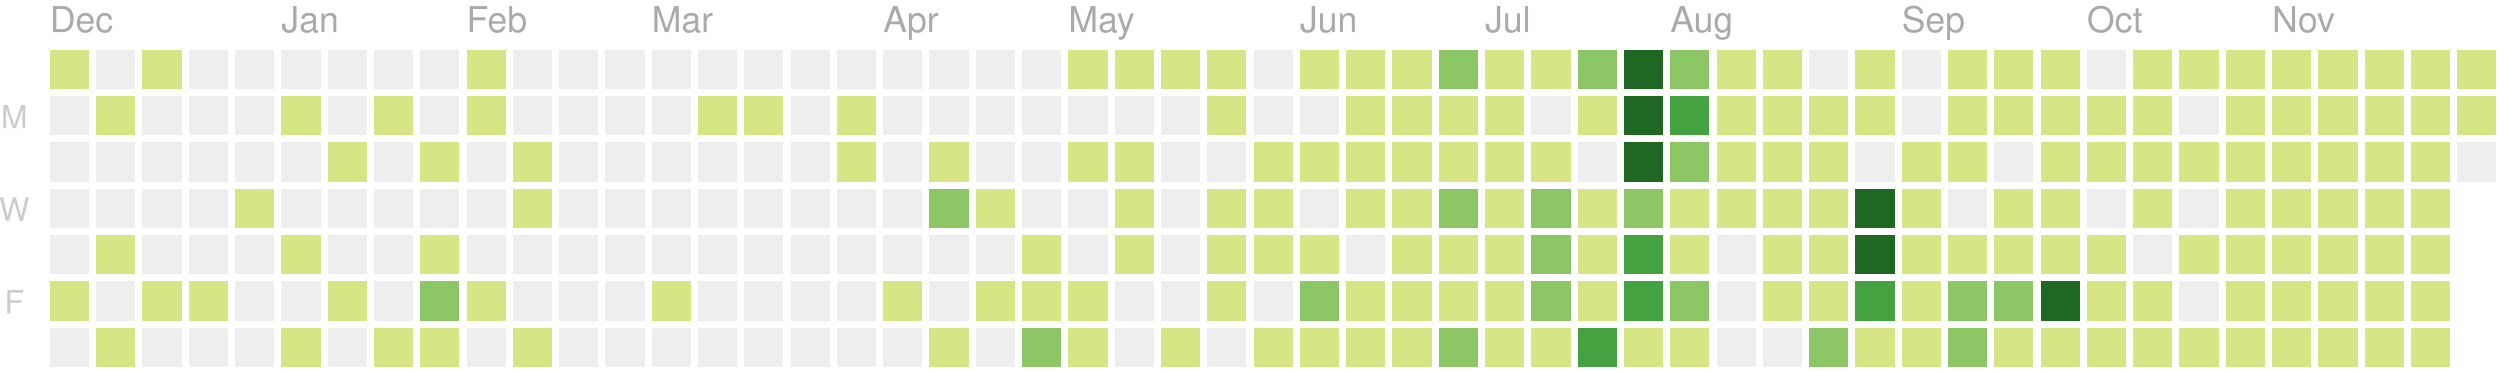
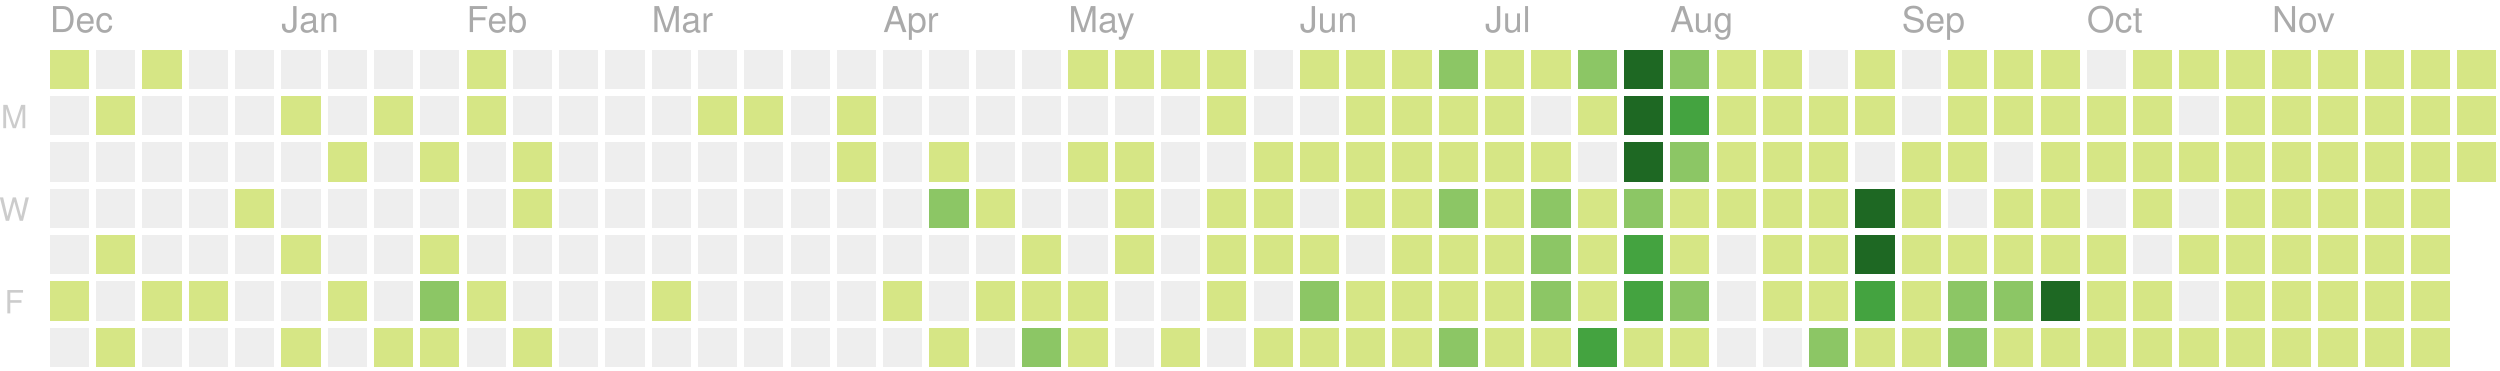
<svg xmlns="http://www.w3.org/2000/svg" version="1.1" width="702" height="104">
  <rect style="fill:#d6e685;shape-rendering:crispedges;" data-score="4" data-date="2019-12-01" x="14" y="14" width="11" height="11" />
  <rect style="fill:#eeeeee;shape-rendering:crispedges;" data-score="0" data-date="2019-12-08" x="27" y="14" width="11" height="11" />
  <rect style="fill:#d6e685;shape-rendering:crispedges;" data-score="1" data-date="2019-12-15" x="40" y="14" width="11" height="11" />
  <rect style="fill:#eeeeee;shape-rendering:crispedges;" data-score="0" data-date="2019-12-22" x="53" y="14" width="11" height="11" />
  <rect style="fill:#eeeeee;shape-rendering:crispedges;" data-score="0" data-date="2019-12-29" x="66" y="14" width="11" height="11" />
  <rect style="fill:#eeeeee;shape-rendering:crispedges;" data-score="0" data-date="2020-01-05" x="79" y="14" width="11" height="11" />
  <rect style="fill:#eeeeee;shape-rendering:crispedges;" data-score="0" data-date="2020-01-12" x="92" y="14" width="11" height="11" />
  <rect style="fill:#eeeeee;shape-rendering:crispedges;" data-score="0" data-date="2020-01-19" x="105" y="14" width="11" height="11" />
  <rect style="fill:#eeeeee;shape-rendering:crispedges;" data-score="0" data-date="2020-01-26" x="118" y="14" width="11" height="11" />
  <rect style="fill:#d6e685;shape-rendering:crispedges;" data-score="2" data-date="2020-02-02" x="131" y="14" width="11" height="11" />
  <rect style="fill:#eeeeee;shape-rendering:crispedges;" data-score="0" data-date="2020-02-09" x="144" y="14" width="11" height="11" />
  <rect style="fill:#eeeeee;shape-rendering:crispedges;" data-score="0" data-date="2020-02-16" x="157" y="14" width="11" height="11" />
  <rect style="fill:#eeeeee;shape-rendering:crispedges;" data-score="0" data-date="2020-02-23" x="170" y="14" width="11" height="11" />
  <rect style="fill:#eeeeee;shape-rendering:crispedges;" data-score="0" data-date="2020-03-01" x="183" y="14" width="11" height="11" />
  <rect style="fill:#eeeeee;shape-rendering:crispedges;" data-score="0" data-date="2020-03-08" x="196" y="14" width="11" height="11" />
  <rect style="fill:#eeeeee;shape-rendering:crispedges;" data-score="0" data-date="2020-03-15" x="209" y="14" width="11" height="11" />
  <rect style="fill:#eeeeee;shape-rendering:crispedges;" data-score="0" data-date="2020-03-22" x="222" y="14" width="11" height="11" />
  <rect style="fill:#eeeeee;shape-rendering:crispedges;" data-score="0" data-date="2020-03-29" x="235" y="14" width="11" height="11" />
  <rect style="fill:#eeeeee;shape-rendering:crispedges;" data-score="0" data-date="2020-04-05" x="248" y="14" width="11" height="11" />
  <rect style="fill:#eeeeee;shape-rendering:crispedges;" data-score="0" data-date="2020-04-12" x="261" y="14" width="11" height="11" />
  <rect style="fill:#eeeeee;shape-rendering:crispedges;" data-score="0" data-date="2020-04-19" x="274" y="14" width="11" height="11" />
  <rect style="fill:#eeeeee;shape-rendering:crispedges;" data-score="0" data-date="2020-04-26" x="287" y="14" width="11" height="11" />
  <rect style="fill:#d6e685;shape-rendering:crispedges;" data-score="20" data-date="2020-05-03" x="300" y="14" width="11" height="11" />
  <rect style="fill:#d6e685;shape-rendering:crispedges;" data-score="4" data-date="2020-05-10" x="313" y="14" width="11" height="11" />
  <rect style="fill:#d6e685;shape-rendering:crispedges;" data-score="4" data-date="2020-05-17" x="326" y="14" width="11" height="11" />
  <rect style="fill:#d6e685;shape-rendering:crispedges;" data-score="3" data-date="2020-05-24" x="339" y="14" width="11" height="11" />
  <rect style="fill:#eeeeee;shape-rendering:crispedges;" data-score="0" data-date="2020-05-31" x="352" y="14" width="11" height="11" />
  <rect style="fill:#d6e685;shape-rendering:crispedges;" data-score="25" data-date="2020-06-07" x="365" y="14" width="11" height="11" />
  <rect style="fill:#d6e685;shape-rendering:crispedges;" data-score="20" data-date="2020-06-14" x="378" y="14" width="11" height="11" />
  <rect style="fill:#d6e685;shape-rendering:crispedges;" data-score="8" data-date="2020-06-21" x="391" y="14" width="11" height="11" />
  <rect style="fill:#8cc665;shape-rendering:crispedges;" data-score="28" data-date="2020-06-28" x="404" y="14" width="11" height="11" />
  <rect style="fill:#d6e685;shape-rendering:crispedges;" data-score="20" data-date="2020-07-05" x="417" y="14" width="11" height="11" />
  <rect style="fill:#d6e685;shape-rendering:crispedges;" data-score="3" data-date="2020-07-12" x="430" y="14" width="11" height="11" />
  <rect style="fill:#8cc665;shape-rendering:crispedges;" data-score="45" data-date="2020-07-19" x="443" y="14" width="11" height="11" />
  <rect style="fill:#1e6823;shape-rendering:crispedges;" data-score="84" data-date="2020-07-26" x="456" y="14" width="11" height="11" />
  <rect style="fill:#8cc665;shape-rendering:crispedges;" data-score="41" data-date="2020-08-02" x="469" y="14" width="11" height="11" />
  <rect style="fill:#d6e685;shape-rendering:crispedges;" data-score="13" data-date="2020-08-09" x="482" y="14" width="11" height="11" />
  <rect style="fill:#d6e685;shape-rendering:crispedges;" data-score="13" data-date="2020-08-16" x="495" y="14" width="11" height="11" />
  <rect style="fill:#eeeeee;shape-rendering:crispedges;" data-score="0" data-date="2020-08-23" x="508" y="14" width="11" height="11" />
  <rect style="fill:#d6e685;shape-rendering:crispedges;" data-score="5" data-date="2020-08-30" x="521" y="14" width="11" height="11" />
  <rect style="fill:#eeeeee;shape-rendering:crispedges;" data-score="0" data-date="2020-09-06" x="534" y="14" width="11" height="11" />
  <rect style="fill:#d6e685;shape-rendering:crispedges;" data-score="2" data-date="2020-09-13" x="547" y="14" width="11" height="11" />
  <rect style="fill:#d6e685;shape-rendering:crispedges;" data-score="17" data-date="2020-09-20" x="560" y="14" width="11" height="11" />
  <rect style="fill:#d6e685;shape-rendering:crispedges;" data-score="6" data-date="2020-09-27" x="573" y="14" width="11" height="11" />
  <rect style="fill:#eeeeee;shape-rendering:crispedges;" data-score="0" data-date="2020-10-04" x="586" y="14" width="11" height="11" />
  <rect style="fill:#d6e685;shape-rendering:crispedges;" data-score="1" data-date="2020-10-11" x="599" y="14" width="11" height="11" />
  <rect style="fill:#d6e685;shape-rendering:crispedges;" data-score="18" data-date="2020-10-18" x="612" y="14" width="11" height="11" />
  <rect style="fill:#d6e685;shape-rendering:crispedges;" data-score="11" data-date="2020-10-25" x="625" y="14" width="11" height="11" />
  <rect style="fill:#d6e685;shape-rendering:crispedges;" data-score="1" data-date="2020-11-01" x="638" y="14" width="11" height="11" />
  <rect style="fill:#d6e685;shape-rendering:crispedges;" data-score="1" data-date="2020-11-08" x="651" y="14" width="11" height="11" />
  <rect style="fill:#d6e685;shape-rendering:crispedges;" data-score="14" data-date="2020-11-15" x="664" y="14" width="11" height="11" />
  <rect style="fill:#d6e685;shape-rendering:crispedges;" data-score="4" data-date="2020-11-22" x="677" y="14" width="11" height="11" />
  <rect style="fill:#d6e685;shape-rendering:crispedges;" data-score="1" data-date="2020-11-29" x="690" y="14" width="11" height="11" />
  <rect style="fill:#eeeeee;shape-rendering:crispedges;" data-score="0" data-date="2019-12-02" x="14" y="27" width="11" height="11" />
  <rect style="fill:#d6e685;shape-rendering:crispedges;" data-score="1" data-date="2019-12-09" x="27" y="27" width="11" height="11" />
  <rect style="fill:#eeeeee;shape-rendering:crispedges;" data-score="0" data-date="2019-12-16" x="40" y="27" width="11" height="11" />
  <rect style="fill:#eeeeee;shape-rendering:crispedges;" data-score="0" data-date="2019-12-23" x="53" y="27" width="11" height="11" />
  <rect style="fill:#eeeeee;shape-rendering:crispedges;" data-score="0" data-date="2019-12-30" x="66" y="27" width="11" height="11" />
  <rect style="fill:#d6e685;shape-rendering:crispedges;" data-score="2" data-date="2020-01-06" x="79" y="27" width="11" height="11" />
  <rect style="fill:#eeeeee;shape-rendering:crispedges;" data-score="0" data-date="2020-01-13" x="92" y="27" width="11" height="11" />
  <rect style="fill:#d6e685;shape-rendering:crispedges;" data-score="1" data-date="2020-01-20" x="105" y="27" width="11" height="11" />
  <rect style="fill:#eeeeee;shape-rendering:crispedges;" data-score="0" data-date="2020-01-27" x="118" y="27" width="11" height="11" />
  <rect style="fill:#d6e685;shape-rendering:crispedges;" data-score="10" data-date="2020-02-03" x="131" y="27" width="11" height="11" />
  <rect style="fill:#eeeeee;shape-rendering:crispedges;" data-score="0" data-date="2020-02-10" x="144" y="27" width="11" height="11" />
  <rect style="fill:#eeeeee;shape-rendering:crispedges;" data-score="0" data-date="2020-02-17" x="157" y="27" width="11" height="11" />
  <rect style="fill:#eeeeee;shape-rendering:crispedges;" data-score="0" data-date="2020-02-24" x="170" y="27" width="11" height="11" />
  <rect style="fill:#eeeeee;shape-rendering:crispedges;" data-score="0" data-date="2020-03-02" x="183" y="27" width="11" height="11" />
  <rect style="fill:#d6e685;shape-rendering:crispedges;" data-score="2" data-date="2020-03-09" x="196" y="27" width="11" height="11" />
  <rect style="fill:#d6e685;shape-rendering:crispedges;" data-score="1" data-date="2020-03-16" x="209" y="27" width="11" height="11" />
  <rect style="fill:#eeeeee;shape-rendering:crispedges;" data-score="0" data-date="2020-03-23" x="222" y="27" width="11" height="11" />
  <rect style="fill:#d6e685;shape-rendering:crispedges;" data-score="8" data-date="2020-03-30" x="235" y="27" width="11" height="11" />
  <rect style="fill:#eeeeee;shape-rendering:crispedges;" data-score="0" data-date="2020-04-06" x="248" y="27" width="11" height="11" />
  <rect style="fill:#eeeeee;shape-rendering:crispedges;" data-score="0" data-date="2020-04-13" x="261" y="27" width="11" height="11" />
  <rect style="fill:#eeeeee;shape-rendering:crispedges;" data-score="0" data-date="2020-04-20" x="274" y="27" width="11" height="11" />
  <rect style="fill:#eeeeee;shape-rendering:crispedges;" data-score="0" data-date="2020-04-27" x="287" y="27" width="11" height="11" />
  <rect style="fill:#eeeeee;shape-rendering:crispedges;" data-score="0" data-date="2020-05-04" x="300" y="27" width="11" height="11" />
  <rect style="fill:#eeeeee;shape-rendering:crispedges;" data-score="0" data-date="2020-05-11" x="313" y="27" width="11" height="11" />
  <rect style="fill:#eeeeee;shape-rendering:crispedges;" data-score="0" data-date="2020-05-18" x="326" y="27" width="11" height="11" />
  <rect style="fill:#d6e685;shape-rendering:crispedges;" data-score="3" data-date="2020-05-25" x="339" y="27" width="11" height="11" />
  <rect style="fill:#eeeeee;shape-rendering:crispedges;" data-score="0" data-date="2020-06-01" x="352" y="27" width="11" height="11" />
  <rect style="fill:#eeeeee;shape-rendering:crispedges;" data-score="0" data-date="2020-06-08" x="365" y="27" width="11" height="11" />
  <rect style="fill:#d6e685;shape-rendering:crispedges;" data-score="2" data-date="2020-06-15" x="378" y="27" width="11" height="11" />
  <rect style="fill:#d6e685;shape-rendering:crispedges;" data-score="15" data-date="2020-06-22" x="391" y="27" width="11" height="11" />
  <rect style="fill:#d6e685;shape-rendering:crispedges;" data-score="16" data-date="2020-06-29" x="404" y="27" width="11" height="11" />
  <rect style="fill:#d6e685;shape-rendering:crispedges;" data-score="12" data-date="2020-07-06" x="417" y="27" width="11" height="11" />
  <rect style="fill:#eeeeee;shape-rendering:crispedges;" data-score="0" data-date="2020-07-13" x="430" y="27" width="11" height="11" />
  <rect style="fill:#d6e685;shape-rendering:crispedges;" data-score="8" data-date="2020-07-20" x="443" y="27" width="11" height="11" />
  <rect style="fill:#1e6823;shape-rendering:crispedges;" data-score="107" data-date="2020-07-27" x="456" y="27" width="11" height="11" />
  <rect style="fill:#44a340;shape-rendering:crispedges;" data-score="58" data-date="2020-08-03" x="469" y="27" width="11" height="11" />
  <rect style="fill:#d6e685;shape-rendering:crispedges;" data-score="2" data-date="2020-08-10" x="482" y="27" width="11" height="11" />
  <rect style="fill:#d6e685;shape-rendering:crispedges;" data-score="22" data-date="2020-08-17" x="495" y="27" width="11" height="11" />
  <rect style="fill:#d6e685;shape-rendering:crispedges;" data-score="1" data-date="2020-08-24" x="508" y="27" width="11" height="11" />
  <rect style="fill:#d6e685;shape-rendering:crispedges;" data-score="2" data-date="2020-08-31" x="521" y="27" width="11" height="11" />
  <rect style="fill:#eeeeee;shape-rendering:crispedges;" data-score="0" data-date="2020-09-07" x="534" y="27" width="11" height="11" />
  <rect style="fill:#d6e685;shape-rendering:crispedges;" data-score="7" data-date="2020-09-14" x="547" y="27" width="11" height="11" />
  <rect style="fill:#d6e685;shape-rendering:crispedges;" data-score="1" data-date="2020-09-21" x="560" y="27" width="11" height="11" />
  <rect style="fill:#d6e685;shape-rendering:crispedges;" data-score="3" data-date="2020-09-28" x="573" y="27" width="11" height="11" />
  <rect style="fill:#d6e685;shape-rendering:crispedges;" data-score="3" data-date="2020-10-05" x="586" y="27" width="11" height="11" />
  <rect style="fill:#d6e685;shape-rendering:crispedges;" data-score="3" data-date="2020-10-12" x="599" y="27" width="11" height="11" />
  <rect style="fill:#eeeeee;shape-rendering:crispedges;" data-score="0" data-date="2020-10-19" x="612" y="27" width="11" height="11" />
  <rect style="fill:#d6e685;shape-rendering:crispedges;" data-score="4" data-date="2020-10-26" x="625" y="27" width="11" height="11" />
  <rect style="fill:#d6e685;shape-rendering:crispedges;" data-score="20" data-date="2020-11-02" x="638" y="27" width="11" height="11" />
  <rect style="fill:#d6e685;shape-rendering:crispedges;" data-score="2" data-date="2020-11-09" x="651" y="27" width="11" height="11" />
  <rect style="fill:#d6e685;shape-rendering:crispedges;" data-score="13" data-date="2020-11-16" x="664" y="27" width="11" height="11" />
  <rect style="fill:#d6e685;shape-rendering:crispedges;" data-score="3" data-date="2020-11-23" x="677" y="27" width="11" height="11" />
  <rect style="fill:#d6e685;shape-rendering:crispedges;" data-score="5" data-date="2020-11-30" x="690" y="27" width="11" height="11" />
  <rect style="fill:#eeeeee;shape-rendering:crispedges;" data-score="0" data-date="2019-12-03" x="14" y="40" width="11" height="11" />
  <rect style="fill:#eeeeee;shape-rendering:crispedges;" data-score="0" data-date="2019-12-10" x="27" y="40" width="11" height="11" />
  <rect style="fill:#eeeeee;shape-rendering:crispedges;" data-score="0" data-date="2019-12-17" x="40" y="40" width="11" height="11" />
  <rect style="fill:#eeeeee;shape-rendering:crispedges;" data-score="0" data-date="2019-12-24" x="53" y="40" width="11" height="11" />
  <rect style="fill:#eeeeee;shape-rendering:crispedges;" data-score="0" data-date="2019-12-31" x="66" y="40" width="11" height="11" />
  <rect style="fill:#eeeeee;shape-rendering:crispedges;" data-score="0" data-date="2020-01-07" x="79" y="40" width="11" height="11" />
  <rect style="fill:#d6e685;shape-rendering:crispedges;" data-score="1" data-date="2020-01-14" x="92" y="40" width="11" height="11" />
  <rect style="fill:#eeeeee;shape-rendering:crispedges;" data-score="0" data-date="2020-01-21" x="105" y="40" width="11" height="11" />
  <rect style="fill:#d6e685;shape-rendering:crispedges;" data-score="20" data-date="2020-01-28" x="118" y="40" width="11" height="11" />
  <rect style="fill:#eeeeee;shape-rendering:crispedges;" data-score="0" data-date="2020-02-04" x="131" y="40" width="11" height="11" />
  <rect style="fill:#d6e685;shape-rendering:crispedges;" data-score="2" data-date="2020-02-11" x="144" y="40" width="11" height="11" />
  <rect style="fill:#eeeeee;shape-rendering:crispedges;" data-score="0" data-date="2020-02-18" x="157" y="40" width="11" height="11" />
  <rect style="fill:#eeeeee;shape-rendering:crispedges;" data-score="0" data-date="2020-02-25" x="170" y="40" width="11" height="11" />
  <rect style="fill:#eeeeee;shape-rendering:crispedges;" data-score="0" data-date="2020-03-03" x="183" y="40" width="11" height="11" />
  <rect style="fill:#eeeeee;shape-rendering:crispedges;" data-score="0" data-date="2020-03-10" x="196" y="40" width="11" height="11" />
  <rect style="fill:#eeeeee;shape-rendering:crispedges;" data-score="0" data-date="2020-03-17" x="209" y="40" width="11" height="11" />
  <rect style="fill:#eeeeee;shape-rendering:crispedges;" data-score="0" data-date="2020-03-24" x="222" y="40" width="11" height="11" />
  <rect style="fill:#d6e685;shape-rendering:crispedges;" data-score="3" data-date="2020-03-31" x="235" y="40" width="11" height="11" />
  <rect style="fill:#eeeeee;shape-rendering:crispedges;" data-score="0" data-date="2020-04-07" x="248" y="40" width="11" height="11" />
  <rect style="fill:#d6e685;shape-rendering:crispedges;" data-score="14" data-date="2020-04-14" x="261" y="40" width="11" height="11" />
  <rect style="fill:#eeeeee;shape-rendering:crispedges;" data-score="0" data-date="2020-04-21" x="274" y="40" width="11" height="11" />
  <rect style="fill:#eeeeee;shape-rendering:crispedges;" data-score="0" data-date="2020-04-28" x="287" y="40" width="11" height="11" />
  <rect style="fill:#d6e685;shape-rendering:crispedges;" data-score="3" data-date="2020-05-05" x="300" y="40" width="11" height="11" />
  <rect style="fill:#d6e685;shape-rendering:crispedges;" data-score="2" data-date="2020-05-12" x="313" y="40" width="11" height="11" />
  <rect style="fill:#eeeeee;shape-rendering:crispedges;" data-score="0" data-date="2020-05-19" x="326" y="40" width="11" height="11" />
  <rect style="fill:#eeeeee;shape-rendering:crispedges;" data-score="0" data-date="2020-05-26" x="339" y="40" width="11" height="11" />
  <rect style="fill:#d6e685;shape-rendering:crispedges;" data-score="2" data-date="2020-06-02" x="352" y="40" width="11" height="11" />
  <rect style="fill:#d6e685;shape-rendering:crispedges;" data-score="4" data-date="2020-06-09" x="365" y="40" width="11" height="11" />
  <rect style="fill:#d6e685;shape-rendering:crispedges;" data-score="9" data-date="2020-06-16" x="378" y="40" width="11" height="11" />
  <rect style="fill:#d6e685;shape-rendering:crispedges;" data-score="16" data-date="2020-06-23" x="391" y="40" width="11" height="11" />
  <rect style="fill:#d6e685;shape-rendering:crispedges;" data-score="7" data-date="2020-06-30" x="404" y="40" width="11" height="11" />
  <rect style="fill:#d6e685;shape-rendering:crispedges;" data-score="17" data-date="2020-07-07" x="417" y="40" width="11" height="11" />
  <rect style="fill:#d6e685;shape-rendering:crispedges;" data-score="4" data-date="2020-07-14" x="430" y="40" width="11" height="11" />
  <rect style="fill:#eeeeee;shape-rendering:crispedges;" data-score="0" data-date="2020-07-21" x="443" y="40" width="11" height="11" />
  <rect style="fill:#1e6823;shape-rendering:crispedges;" data-score="84" data-date="2020-07-28" x="456" y="40" width="11" height="11" />
  <rect style="fill:#8cc665;shape-rendering:crispedges;" data-score="30" data-date="2020-08-04" x="469" y="40" width="11" height="11" />
  <rect style="fill:#d6e685;shape-rendering:crispedges;" data-score="3" data-date="2020-08-11" x="482" y="40" width="11" height="11" />
  <rect style="fill:#d6e685;shape-rendering:crispedges;" data-score="10" data-date="2020-08-18" x="495" y="40" width="11" height="11" />
  <rect style="fill:#d6e685;shape-rendering:crispedges;" data-score="5" data-date="2020-08-25" x="508" y="40" width="11" height="11" />
  <rect style="fill:#eeeeee;shape-rendering:crispedges;" data-score="0" data-date="2020-09-01" x="521" y="40" width="11" height="11" />
  <rect style="fill:#d6e685;shape-rendering:crispedges;" data-score="16" data-date="2020-09-08" x="534" y="40" width="11" height="11" />
  <rect style="fill:#d6e685;shape-rendering:crispedges;" data-score="8" data-date="2020-09-15" x="547" y="40" width="11" height="11" />
  <rect style="fill:#eeeeee;shape-rendering:crispedges;" data-score="0" data-date="2020-09-22" x="560" y="40" width="11" height="11" />
  <rect style="fill:#d6e685;shape-rendering:crispedges;" data-score="9" data-date="2020-09-29" x="573" y="40" width="11" height="11" />
  <rect style="fill:#d6e685;shape-rendering:crispedges;" data-score="2" data-date="2020-10-06" x="586" y="40" width="11" height="11" />
  <rect style="fill:#d6e685;shape-rendering:crispedges;" data-score="11" data-date="2020-10-13" x="599" y="40" width="11" height="11" />
  <rect style="fill:#d6e685;shape-rendering:crispedges;" data-score="12" data-date="2020-10-20" x="612" y="40" width="11" height="11" />
  <rect style="fill:#d6e685;shape-rendering:crispedges;" data-score="5" data-date="2020-10-27" x="625" y="40" width="11" height="11" />
  <rect style="fill:#d6e685;shape-rendering:crispedges;" data-score="1" data-date="2020-11-03" x="638" y="40" width="11" height="11" />
  <rect style="fill:#d6e685;shape-rendering:crispedges;" data-score="11" data-date="2020-11-10" x="651" y="40" width="11" height="11" />
  <rect style="fill:#d6e685;shape-rendering:crispedges;" data-score="11" data-date="2020-11-17" x="664" y="40" width="11" height="11" />
  <rect style="fill:#d6e685;shape-rendering:crispedges;" data-score="1" data-date="2020-11-24" x="677" y="40" width="11" height="11" />
-   <rect style="fill:#eeeeee;shape-rendering:crispedges;" data-score="0" data-date="2020-12-01" x="690" y="40" width="11" height="11" />
+   <rect style="fill:#d6e685;shape-rendering:crispedges;" data-score="1" data-date="2020-12-01" x="690" y="40" width="11" height="11" />
  <rect style="fill:#eeeeee;shape-rendering:crispedges;" data-score="0" data-date="2019-12-04" x="14" y="53" width="11" height="11" />
  <rect style="fill:#eeeeee;shape-rendering:crispedges;" data-score="0" data-date="2019-12-11" x="27" y="53" width="11" height="11" />
  <rect style="fill:#eeeeee;shape-rendering:crispedges;" data-score="0" data-date="2019-12-18" x="40" y="53" width="11" height="11" />
  <rect style="fill:#eeeeee;shape-rendering:crispedges;" data-score="0" data-date="2019-12-25" x="53" y="53" width="11" height="11" />
  <rect style="fill:#d6e685;shape-rendering:crispedges;" data-score="1" data-date="2020-01-01" x="66" y="53" width="11" height="11" />
  <rect style="fill:#eeeeee;shape-rendering:crispedges;" data-score="0" data-date="2020-01-08" x="79" y="53" width="11" height="11" />
  <rect style="fill:#eeeeee;shape-rendering:crispedges;" data-score="0" data-date="2020-01-15" x="92" y="53" width="11" height="11" />
  <rect style="fill:#eeeeee;shape-rendering:crispedges;" data-score="0" data-date="2020-01-22" x="105" y="53" width="11" height="11" />
  <rect style="fill:#eeeeee;shape-rendering:crispedges;" data-score="0" data-date="2020-01-29" x="118" y="53" width="11" height="11" />
  <rect style="fill:#eeeeee;shape-rendering:crispedges;" data-score="0" data-date="2020-02-05" x="131" y="53" width="11" height="11" />
  <rect style="fill:#d6e685;shape-rendering:crispedges;" data-score="3" data-date="2020-02-12" x="144" y="53" width="11" height="11" />
  <rect style="fill:#eeeeee;shape-rendering:crispedges;" data-score="0" data-date="2020-02-19" x="157" y="53" width="11" height="11" />
  <rect style="fill:#eeeeee;shape-rendering:crispedges;" data-score="0" data-date="2020-02-26" x="170" y="53" width="11" height="11" />
  <rect style="fill:#eeeeee;shape-rendering:crispedges;" data-score="0" data-date="2020-03-04" x="183" y="53" width="11" height="11" />
  <rect style="fill:#eeeeee;shape-rendering:crispedges;" data-score="0" data-date="2020-03-11" x="196" y="53" width="11" height="11" />
  <rect style="fill:#eeeeee;shape-rendering:crispedges;" data-score="0" data-date="2020-03-18" x="209" y="53" width="11" height="11" />
  <rect style="fill:#eeeeee;shape-rendering:crispedges;" data-score="0" data-date="2020-03-25" x="222" y="53" width="11" height="11" />
  <rect style="fill:#eeeeee;shape-rendering:crispedges;" data-score="0" data-date="2020-04-01" x="235" y="53" width="11" height="11" />
  <rect style="fill:#eeeeee;shape-rendering:crispedges;" data-score="0" data-date="2020-04-08" x="248" y="53" width="11" height="11" />
  <rect style="fill:#8cc665;shape-rendering:crispedges;" data-score="30" data-date="2020-04-15" x="261" y="53" width="11" height="11" />
  <rect style="fill:#d6e685;shape-rendering:crispedges;" data-score="1" data-date="2020-04-22" x="274" y="53" width="11" height="11" />
  <rect style="fill:#eeeeee;shape-rendering:crispedges;" data-score="0" data-date="2020-04-29" x="287" y="53" width="11" height="11" />
  <rect style="fill:#eeeeee;shape-rendering:crispedges;" data-score="0" data-date="2020-05-06" x="300" y="53" width="11" height="11" />
  <rect style="fill:#d6e685;shape-rendering:crispedges;" data-score="3" data-date="2020-05-13" x="313" y="53" width="11" height="11" />
  <rect style="fill:#eeeeee;shape-rendering:crispedges;" data-score="0" data-date="2020-05-20" x="326" y="53" width="11" height="11" />
  <rect style="fill:#d6e685;shape-rendering:crispedges;" data-score="1" data-date="2020-05-27" x="339" y="53" width="11" height="11" />
  <rect style="fill:#d6e685;shape-rendering:crispedges;" data-score="2" data-date="2020-06-03" x="352" y="53" width="11" height="11" />
  <rect style="fill:#eeeeee;shape-rendering:crispedges;" data-score="0" data-date="2020-06-10" x="365" y="53" width="11" height="11" />
  <rect style="fill:#d6e685;shape-rendering:crispedges;" data-score="5" data-date="2020-06-17" x="378" y="53" width="11" height="11" />
  <rect style="fill:#d6e685;shape-rendering:crispedges;" data-score="2" data-date="2020-06-24" x="391" y="53" width="11" height="11" />
  <rect style="fill:#8cc665;shape-rendering:crispedges;" data-score="32" data-date="2020-07-01" x="404" y="53" width="11" height="11" />
  <rect style="fill:#d6e685;shape-rendering:crispedges;" data-score="14" data-date="2020-07-08" x="417" y="53" width="11" height="11" />
  <rect style="fill:#8cc665;shape-rendering:crispedges;" data-score="26" data-date="2020-07-15" x="430" y="53" width="11" height="11" />
  <rect style="fill:#d6e685;shape-rendering:crispedges;" data-score="2" data-date="2020-07-22" x="443" y="53" width="11" height="11" />
  <rect style="fill:#8cc665;shape-rendering:crispedges;" data-score="45" data-date="2020-07-29" x="456" y="53" width="11" height="11" />
  <rect style="fill:#d6e685;shape-rendering:crispedges;" data-score="19" data-date="2020-08-05" x="469" y="53" width="11" height="11" />
  <rect style="fill:#d6e685;shape-rendering:crispedges;" data-score="2" data-date="2020-08-12" x="482" y="53" width="11" height="11" />
  <rect style="fill:#d6e685;shape-rendering:crispedges;" data-score="15" data-date="2020-08-19" x="495" y="53" width="11" height="11" />
  <rect style="fill:#d6e685;shape-rendering:crispedges;" data-score="20" data-date="2020-08-26" x="508" y="53" width="11" height="11" />
  <rect style="fill:#1e6823;shape-rendering:crispedges;" data-score="147" data-date="2020-09-02" x="521" y="53" width="11" height="11" />
  <rect style="fill:#d6e685;shape-rendering:crispedges;" data-score="7" data-date="2020-09-09" x="534" y="53" width="11" height="11" />
  <rect style="fill:#eeeeee;shape-rendering:crispedges;" data-score="0" data-date="2020-09-16" x="547" y="53" width="11" height="11" />
  <rect style="fill:#d6e685;shape-rendering:crispedges;" data-score="1" data-date="2020-09-23" x="560" y="53" width="11" height="11" />
  <rect style="fill:#d6e685;shape-rendering:crispedges;" data-score="3" data-date="2020-09-30" x="573" y="53" width="11" height="11" />
  <rect style="fill:#eeeeee;shape-rendering:crispedges;" data-score="0" data-date="2020-10-07" x="586" y="53" width="11" height="11" />
  <rect style="fill:#d6e685;shape-rendering:crispedges;" data-score="3" data-date="2020-10-14" x="599" y="53" width="11" height="11" />
  <rect style="fill:#eeeeee;shape-rendering:crispedges;" data-score="0" data-date="2020-10-21" x="612" y="53" width="11" height="11" />
  <rect style="fill:#d6e685;shape-rendering:crispedges;" data-score="11" data-date="2020-10-28" x="625" y="53" width="11" height="11" />
  <rect style="fill:#d6e685;shape-rendering:crispedges;" data-score="3" data-date="2020-11-04" x="638" y="53" width="11" height="11" />
  <rect style="fill:#d6e685;shape-rendering:crispedges;" data-score="1" data-date="2020-11-11" x="651" y="53" width="11" height="11" />
  <rect style="fill:#d6e685;shape-rendering:crispedges;" data-score="3" data-date="2020-11-18" x="664" y="53" width="11" height="11" />
  <rect style="fill:#d6e685;shape-rendering:crispedges;" data-score="14" data-date="2020-11-25" x="677" y="53" width="11" height="11" />
  <rect style="fill:#eeeeee;shape-rendering:crispedges;" data-score="0" data-date="2019-12-05" x="14" y="66" width="11" height="11" />
  <rect style="fill:#d6e685;shape-rendering:crispedges;" data-score="1" data-date="2019-12-12" x="27" y="66" width="11" height="11" />
  <rect style="fill:#eeeeee;shape-rendering:crispedges;" data-score="0" data-date="2019-12-19" x="40" y="66" width="11" height="11" />
  <rect style="fill:#eeeeee;shape-rendering:crispedges;" data-score="0" data-date="2019-12-26" x="53" y="66" width="11" height="11" />
  <rect style="fill:#eeeeee;shape-rendering:crispedges;" data-score="0" data-date="2020-01-02" x="66" y="66" width="11" height="11" />
  <rect style="fill:#d6e685;shape-rendering:crispedges;" data-score="1" data-date="2020-01-09" x="79" y="66" width="11" height="11" />
  <rect style="fill:#eeeeee;shape-rendering:crispedges;" data-score="0" data-date="2020-01-16" x="92" y="66" width="11" height="11" />
  <rect style="fill:#eeeeee;shape-rendering:crispedges;" data-score="0" data-date="2020-01-23" x="105" y="66" width="11" height="11" />
  <rect style="fill:#d6e685;shape-rendering:crispedges;" data-score="8" data-date="2020-01-30" x="118" y="66" width="11" height="11" />
  <rect style="fill:#eeeeee;shape-rendering:crispedges;" data-score="0" data-date="2020-02-06" x="131" y="66" width="11" height="11" />
  <rect style="fill:#eeeeee;shape-rendering:crispedges;" data-score="0" data-date="2020-02-13" x="144" y="66" width="11" height="11" />
  <rect style="fill:#eeeeee;shape-rendering:crispedges;" data-score="0" data-date="2020-02-20" x="157" y="66" width="11" height="11" />
  <rect style="fill:#eeeeee;shape-rendering:crispedges;" data-score="0" data-date="2020-02-27" x="170" y="66" width="11" height="11" />
  <rect style="fill:#eeeeee;shape-rendering:crispedges;" data-score="0" data-date="2020-03-05" x="183" y="66" width="11" height="11" />
  <rect style="fill:#eeeeee;shape-rendering:crispedges;" data-score="0" data-date="2020-03-12" x="196" y="66" width="11" height="11" />
  <rect style="fill:#eeeeee;shape-rendering:crispedges;" data-score="0" data-date="2020-03-19" x="209" y="66" width="11" height="11" />
  <rect style="fill:#eeeeee;shape-rendering:crispedges;" data-score="0" data-date="2020-03-26" x="222" y="66" width="11" height="11" />
  <rect style="fill:#eeeeee;shape-rendering:crispedges;" data-score="0" data-date="2020-04-02" x="235" y="66" width="11" height="11" />
  <rect style="fill:#eeeeee;shape-rendering:crispedges;" data-score="0" data-date="2020-04-09" x="248" y="66" width="11" height="11" />
  <rect style="fill:#eeeeee;shape-rendering:crispedges;" data-score="0" data-date="2020-04-16" x="261" y="66" width="11" height="11" />
  <rect style="fill:#eeeeee;shape-rendering:crispedges;" data-score="0" data-date="2020-04-23" x="274" y="66" width="11" height="11" />
  <rect style="fill:#d6e685;shape-rendering:crispedges;" data-score="1" data-date="2020-04-30" x="287" y="66" width="11" height="11" />
  <rect style="fill:#eeeeee;shape-rendering:crispedges;" data-score="0" data-date="2020-05-07" x="300" y="66" width="11" height="11" />
  <rect style="fill:#d6e685;shape-rendering:crispedges;" data-score="8" data-date="2020-05-14" x="313" y="66" width="11" height="11" />
  <rect style="fill:#eeeeee;shape-rendering:crispedges;" data-score="0" data-date="2020-05-21" x="326" y="66" width="11" height="11" />
  <rect style="fill:#d6e685;shape-rendering:crispedges;" data-score="4" data-date="2020-05-28" x="339" y="66" width="11" height="11" />
  <rect style="fill:#d6e685;shape-rendering:crispedges;" data-score="3" data-date="2020-06-04" x="352" y="66" width="11" height="11" />
  <rect style="fill:#d6e685;shape-rendering:crispedges;" data-score="1" data-date="2020-06-11" x="365" y="66" width="11" height="11" />
  <rect style="fill:#eeeeee;shape-rendering:crispedges;" data-score="0" data-date="2020-06-18" x="378" y="66" width="11" height="11" />
  <rect style="fill:#d6e685;shape-rendering:crispedges;" data-score="3" data-date="2020-06-25" x="391" y="66" width="11" height="11" />
  <rect style="fill:#d6e685;shape-rendering:crispedges;" data-score="9" data-date="2020-07-02" x="404" y="66" width="11" height="11" />
  <rect style="fill:#d6e685;shape-rendering:crispedges;" data-score="17" data-date="2020-07-09" x="417" y="66" width="11" height="11" />
  <rect style="fill:#8cc665;shape-rendering:crispedges;" data-score="27" data-date="2020-07-16" x="430" y="66" width="11" height="11" />
  <rect style="fill:#d6e685;shape-rendering:crispedges;" data-score="3" data-date="2020-07-23" x="443" y="66" width="11" height="11" />
  <rect style="fill:#44a340;shape-rendering:crispedges;" data-score="62" data-date="2020-07-30" x="456" y="66" width="11" height="11" />
  <rect style="fill:#d6e685;shape-rendering:crispedges;" data-score="22" data-date="2020-08-06" x="469" y="66" width="11" height="11" />
  <rect style="fill:#eeeeee;shape-rendering:crispedges;" data-score="0" data-date="2020-08-13" x="482" y="66" width="11" height="11" />
  <rect style="fill:#d6e685;shape-rendering:crispedges;" data-score="4" data-date="2020-08-20" x="495" y="66" width="11" height="11" />
  <rect style="fill:#d6e685;shape-rendering:crispedges;" data-score="3" data-date="2020-08-27" x="508" y="66" width="11" height="11" />
  <rect style="fill:#1e6823;shape-rendering:crispedges;" data-score="103" data-date="2020-09-03" x="521" y="66" width="11" height="11" />
  <rect style="fill:#d6e685;shape-rendering:crispedges;" data-score="2" data-date="2020-09-10" x="534" y="66" width="11" height="11" />
  <rect style="fill:#d6e685;shape-rendering:crispedges;" data-score="4" data-date="2020-09-17" x="547" y="66" width="11" height="11" />
  <rect style="fill:#d6e685;shape-rendering:crispedges;" data-score="25" data-date="2020-09-24" x="560" y="66" width="11" height="11" />
  <rect style="fill:#d6e685;shape-rendering:crispedges;" data-score="2" data-date="2020-10-01" x="573" y="66" width="11" height="11" />
  <rect style="fill:#d6e685;shape-rendering:crispedges;" data-score="6" data-date="2020-10-08" x="586" y="66" width="11" height="11" />
  <rect style="fill:#eeeeee;shape-rendering:crispedges;" data-score="0" data-date="2020-10-15" x="599" y="66" width="11" height="11" />
  <rect style="fill:#d6e685;shape-rendering:crispedges;" data-score="3" data-date="2020-10-22" x="612" y="66" width="11" height="11" />
  <rect style="fill:#d6e685;shape-rendering:crispedges;" data-score="10" data-date="2020-10-29" x="625" y="66" width="11" height="11" />
  <rect style="fill:#d6e685;shape-rendering:crispedges;" data-score="17" data-date="2020-11-05" x="638" y="66" width="11" height="11" />
  <rect style="fill:#d6e685;shape-rendering:crispedges;" data-score="6" data-date="2020-11-12" x="651" y="66" width="11" height="11" />
  <rect style="fill:#d6e685;shape-rendering:crispedges;" data-score="1" data-date="2020-11-19" x="664" y="66" width="11" height="11" />
  <rect style="fill:#d6e685;shape-rendering:crispedges;" data-score="4" data-date="2020-11-26" x="677" y="66" width="11" height="11" />
  <rect style="fill:#d6e685;shape-rendering:crispedges;" data-score="2" data-date="2019-12-06" x="14" y="79" width="11" height="11" />
  <rect style="fill:#eeeeee;shape-rendering:crispedges;" data-score="0" data-date="2019-12-13" x="27" y="79" width="11" height="11" />
  <rect style="fill:#d6e685;shape-rendering:crispedges;" data-score="1" data-date="2019-12-20" x="40" y="79" width="11" height="11" />
  <rect style="fill:#d6e685;shape-rendering:crispedges;" data-score="5" data-date="2019-12-27" x="53" y="79" width="11" height="11" />
  <rect style="fill:#eeeeee;shape-rendering:crispedges;" data-score="0" data-date="2020-01-03" x="66" y="79" width="11" height="11" />
  <rect style="fill:#eeeeee;shape-rendering:crispedges;" data-score="0" data-date="2020-01-10" x="79" y="79" width="11" height="11" />
  <rect style="fill:#d6e685;shape-rendering:crispedges;" data-score="1" data-date="2020-01-17" x="92" y="79" width="11" height="11" />
  <rect style="fill:#eeeeee;shape-rendering:crispedges;" data-score="0" data-date="2020-01-24" x="105" y="79" width="11" height="11" />
  <rect style="fill:#8cc665;shape-rendering:crispedges;" data-score="26" data-date="2020-01-31" x="118" y="79" width="11" height="11" />
  <rect style="fill:#d6e685;shape-rendering:crispedges;" data-score="2" data-date="2020-02-07" x="131" y="79" width="11" height="11" />
  <rect style="fill:#eeeeee;shape-rendering:crispedges;" data-score="0" data-date="2020-02-14" x="144" y="79" width="11" height="11" />
  <rect style="fill:#eeeeee;shape-rendering:crispedges;" data-score="0" data-date="2020-02-21" x="157" y="79" width="11" height="11" />
  <rect style="fill:#eeeeee;shape-rendering:crispedges;" data-score="0" data-date="2020-02-28" x="170" y="79" width="11" height="11" />
  <rect style="fill:#d6e685;shape-rendering:crispedges;" data-score="1" data-date="2020-03-06" x="183" y="79" width="11" height="11" />
  <rect style="fill:#eeeeee;shape-rendering:crispedges;" data-score="0" data-date="2020-03-13" x="196" y="79" width="11" height="11" />
  <rect style="fill:#eeeeee;shape-rendering:crispedges;" data-score="0" data-date="2020-03-20" x="209" y="79" width="11" height="11" />
  <rect style="fill:#eeeeee;shape-rendering:crispedges;" data-score="0" data-date="2020-03-27" x="222" y="79" width="11" height="11" />
  <rect style="fill:#eeeeee;shape-rendering:crispedges;" data-score="0" data-date="2020-04-03" x="235" y="79" width="11" height="11" />
  <rect style="fill:#d6e685;shape-rendering:crispedges;" data-score="8" data-date="2020-04-10" x="248" y="79" width="11" height="11" />
  <rect style="fill:#eeeeee;shape-rendering:crispedges;" data-score="0" data-date="2020-04-17" x="261" y="79" width="11" height="11" />
  <rect style="fill:#d6e685;shape-rendering:crispedges;" data-score="6" data-date="2020-04-24" x="274" y="79" width="11" height="11" />
  <rect style="fill:#d6e685;shape-rendering:crispedges;" data-score="7" data-date="2020-05-01" x="287" y="79" width="11" height="11" />
  <rect style="fill:#d6e685;shape-rendering:crispedges;" data-score="5" data-date="2020-05-08" x="300" y="79" width="11" height="11" />
  <rect style="fill:#eeeeee;shape-rendering:crispedges;" data-score="0" data-date="2020-05-15" x="313" y="79" width="11" height="11" />
  <rect style="fill:#eeeeee;shape-rendering:crispedges;" data-score="0" data-date="2020-05-22" x="326" y="79" width="11" height="11" />
  <rect style="fill:#d6e685;shape-rendering:crispedges;" data-score="1" data-date="2020-05-29" x="339" y="79" width="11" height="11" />
  <rect style="fill:#eeeeee;shape-rendering:crispedges;" data-score="0" data-date="2020-06-05" x="352" y="79" width="11" height="11" />
  <rect style="fill:#8cc665;shape-rendering:crispedges;" data-score="36" data-date="2020-06-12" x="365" y="79" width="11" height="11" />
  <rect style="fill:#d6e685;shape-rendering:crispedges;" data-score="1" data-date="2020-06-19" x="378" y="79" width="11" height="11" />
  <rect style="fill:#d6e685;shape-rendering:crispedges;" data-score="6" data-date="2020-06-26" x="391" y="79" width="11" height="11" />
  <rect style="fill:#d6e685;shape-rendering:crispedges;" data-score="11" data-date="2020-07-03" x="404" y="79" width="11" height="11" />
  <rect style="fill:#d6e685;shape-rendering:crispedges;" data-score="3" data-date="2020-07-10" x="417" y="79" width="11" height="11" />
  <rect style="fill:#8cc665;shape-rendering:crispedges;" data-score="41" data-date="2020-07-17" x="430" y="79" width="11" height="11" />
  <rect style="fill:#d6e685;shape-rendering:crispedges;" data-score="6" data-date="2020-07-24" x="443" y="79" width="11" height="11" />
  <rect style="fill:#44a340;shape-rendering:crispedges;" data-score="67" data-date="2020-07-31" x="456" y="79" width="11" height="11" />
  <rect style="fill:#8cc665;shape-rendering:crispedges;" data-score="28" data-date="2020-08-07" x="469" y="79" width="11" height="11" />
  <rect style="fill:#eeeeee;shape-rendering:crispedges;" data-score="0" data-date="2020-08-14" x="482" y="79" width="11" height="11" />
  <rect style="fill:#d6e685;shape-rendering:crispedges;" data-score="1" data-date="2020-08-21" x="495" y="79" width="11" height="11" />
  <rect style="fill:#d6e685;shape-rendering:crispedges;" data-score="3" data-date="2020-08-28" x="508" y="79" width="11" height="11" />
  <rect style="fill:#44a340;shape-rendering:crispedges;" data-score="60" data-date="2020-09-04" x="521" y="79" width="11" height="11" />
  <rect style="fill:#d6e685;shape-rendering:crispedges;" data-score="20" data-date="2020-09-11" x="534" y="79" width="11" height="11" />
  <rect style="fill:#8cc665;shape-rendering:crispedges;" data-score="37" data-date="2020-09-18" x="547" y="79" width="11" height="11" />
  <rect style="fill:#8cc665;shape-rendering:crispedges;" data-score="47" data-date="2020-09-25" x="560" y="79" width="11" height="11" />
  <rect style="fill:#1e6823;shape-rendering:crispedges;" data-score="86" data-date="2020-10-02" x="573" y="79" width="11" height="11" />
  <rect style="fill:#d6e685;shape-rendering:crispedges;" data-score="9" data-date="2020-10-09" x="586" y="79" width="11" height="11" />
  <rect style="fill:#d6e685;shape-rendering:crispedges;" data-score="9" data-date="2020-10-16" x="599" y="79" width="11" height="11" />
  <rect style="fill:#eeeeee;shape-rendering:crispedges;" data-score="0" data-date="2020-10-23" x="612" y="79" width="11" height="11" />
  <rect style="fill:#d6e685;shape-rendering:crispedges;" data-score="1" data-date="2020-10-30" x="625" y="79" width="11" height="11" />
  <rect style="fill:#d6e685;shape-rendering:crispedges;" data-score="1" data-date="2020-11-06" x="638" y="79" width="11" height="11" />
  <rect style="fill:#d6e685;shape-rendering:crispedges;" data-score="7" data-date="2020-11-13" x="651" y="79" width="11" height="11" />
  <rect style="fill:#d6e685;shape-rendering:crispedges;" data-score="19" data-date="2020-11-20" x="664" y="79" width="11" height="11" />
  <rect style="fill:#d6e685;shape-rendering:crispedges;" data-score="5" data-date="2020-11-27" x="677" y="79" width="11" height="11" />
  <rect style="fill:#eeeeee;shape-rendering:crispedges;" data-score="0" data-date="2019-12-07" x="14" y="92" width="11" height="11" />
  <rect style="fill:#d6e685;shape-rendering:crispedges;" data-score="1" data-date="2019-12-14" x="27" y="92" width="11" height="11" />
  <rect style="fill:#eeeeee;shape-rendering:crispedges;" data-score="0" data-date="2019-12-21" x="40" y="92" width="11" height="11" />
  <rect style="fill:#eeeeee;shape-rendering:crispedges;" data-score="0" data-date="2019-12-28" x="53" y="92" width="11" height="11" />
  <rect style="fill:#eeeeee;shape-rendering:crispedges;" data-score="0" data-date="2020-01-04" x="66" y="92" width="11" height="11" />
  <rect style="fill:#d6e685;shape-rendering:crispedges;" data-score="1" data-date="2020-01-11" x="79" y="92" width="11" height="11" />
  <rect style="fill:#eeeeee;shape-rendering:crispedges;" data-score="0" data-date="2020-01-18" x="92" y="92" width="11" height="11" />
  <rect style="fill:#d6e685;shape-rendering:crispedges;" data-score="3" data-date="2020-01-25" x="105" y="92" width="11" height="11" />
  <rect style="fill:#d6e685;shape-rendering:crispedges;" data-score="2" data-date="2020-02-01" x="118" y="92" width="11" height="11" />
  <rect style="fill:#eeeeee;shape-rendering:crispedges;" data-score="0" data-date="2020-02-08" x="131" y="92" width="11" height="11" />
  <rect style="fill:#d6e685;shape-rendering:crispedges;" data-score="6" data-date="2020-02-15" x="144" y="92" width="11" height="11" />
  <rect style="fill:#eeeeee;shape-rendering:crispedges;" data-score="0" data-date="2020-02-22" x="157" y="92" width="11" height="11" />
  <rect style="fill:#eeeeee;shape-rendering:crispedges;" data-score="0" data-date="2020-02-29" x="170" y="92" width="11" height="11" />
  <rect style="fill:#eeeeee;shape-rendering:crispedges;" data-score="0" data-date="2020-03-07" x="183" y="92" width="11" height="11" />
  <rect style="fill:#eeeeee;shape-rendering:crispedges;" data-score="0" data-date="2020-03-14" x="196" y="92" width="11" height="11" />
  <rect style="fill:#eeeeee;shape-rendering:crispedges;" data-score="0" data-date="2020-03-21" x="209" y="92" width="11" height="11" />
  <rect style="fill:#eeeeee;shape-rendering:crispedges;" data-score="0" data-date="2020-03-28" x="222" y="92" width="11" height="11" />
  <rect style="fill:#eeeeee;shape-rendering:crispedges;" data-score="0" data-date="2020-04-04" x="235" y="92" width="11" height="11" />
  <rect style="fill:#eeeeee;shape-rendering:crispedges;" data-score="0" data-date="2020-04-11" x="248" y="92" width="11" height="11" />
  <rect style="fill:#d6e685;shape-rendering:crispedges;" data-score="1" data-date="2020-04-18" x="261" y="92" width="11" height="11" />
  <rect style="fill:#eeeeee;shape-rendering:crispedges;" data-score="0" data-date="2020-04-25" x="274" y="92" width="11" height="11" />
  <rect style="fill:#8cc665;shape-rendering:crispedges;" data-score="35" data-date="2020-05-02" x="287" y="92" width="11" height="11" />
  <rect style="fill:#d6e685;shape-rendering:crispedges;" data-score="4" data-date="2020-05-09" x="300" y="92" width="11" height="11" />
  <rect style="fill:#eeeeee;shape-rendering:crispedges;" data-score="0" data-date="2020-05-16" x="313" y="92" width="11" height="11" />
  <rect style="fill:#d6e685;shape-rendering:crispedges;" data-score="15" data-date="2020-05-23" x="326" y="92" width="11" height="11" />
  <rect style="fill:#eeeeee;shape-rendering:crispedges;" data-score="0" data-date="2020-05-30" x="339" y="92" width="11" height="11" />
  <rect style="fill:#d6e685;shape-rendering:crispedges;" data-score="1" data-date="2020-06-06" x="352" y="92" width="11" height="11" />
  <rect style="fill:#d6e685;shape-rendering:crispedges;" data-score="7" data-date="2020-06-13" x="365" y="92" width="11" height="11" />
  <rect style="fill:#d6e685;shape-rendering:crispedges;" data-score="16" data-date="2020-06-20" x="378" y="92" width="11" height="11" />
  <rect style="fill:#d6e685;shape-rendering:crispedges;" data-score="6" data-date="2020-06-27" x="391" y="92" width="11" height="11" />
  <rect style="fill:#8cc665;shape-rendering:crispedges;" data-score="31" data-date="2020-07-04" x="404" y="92" width="11" height="11" />
  <rect style="fill:#d6e685;shape-rendering:crispedges;" data-score="10" data-date="2020-07-11" x="417" y="92" width="11" height="11" />
  <rect style="fill:#d6e685;shape-rendering:crispedges;" data-score="10" data-date="2020-07-18" x="430" y="92" width="11" height="11" />
  <rect style="fill:#44a340;shape-rendering:crispedges;" data-score="71" data-date="2020-07-25" x="443" y="92" width="11" height="11" />
  <rect style="fill:#d6e685;shape-rendering:crispedges;" data-score="21" data-date="2020-08-01" x="456" y="92" width="11" height="11" />
  <rect style="fill:#d6e685;shape-rendering:crispedges;" data-score="1" data-date="2020-08-08" x="469" y="92" width="11" height="11" />
  <rect style="fill:#eeeeee;shape-rendering:crispedges;" data-score="0" data-date="2020-08-15" x="482" y="92" width="11" height="11" />
  <rect style="fill:#eeeeee;shape-rendering:crispedges;" data-score="0" data-date="2020-08-22" x="495" y="92" width="11" height="11" />
  <rect style="fill:#8cc665;shape-rendering:crispedges;" data-score="30" data-date="2020-08-29" x="508" y="92" width="11" height="11" />
  <rect style="fill:#d6e685;shape-rendering:crispedges;" data-score="4" data-date="2020-09-05" x="521" y="92" width="11" height="11" />
  <rect style="fill:#d6e685;shape-rendering:crispedges;" data-score="3" data-date="2020-09-12" x="534" y="92" width="11" height="11" />
  <rect style="fill:#8cc665;shape-rendering:crispedges;" data-score="48" data-date="2020-09-19" x="547" y="92" width="11" height="11" />
  <rect style="fill:#d6e685;shape-rendering:crispedges;" data-score="8" data-date="2020-09-26" x="560" y="92" width="11" height="11" />
  <rect style="fill:#d6e685;shape-rendering:crispedges;" data-score="1" data-date="2020-10-03" x="573" y="92" width="11" height="11" />
  <rect style="fill:#d6e685;shape-rendering:crispedges;" data-score="13" data-date="2020-10-10" x="586" y="92" width="11" height="11" />
  <rect style="fill:#d6e685;shape-rendering:crispedges;" data-score="1" data-date="2020-10-17" x="599" y="92" width="11" height="11" />
  <rect style="fill:#d6e685;shape-rendering:crispedges;" data-score="12" data-date="2020-10-24" x="612" y="92" width="11" height="11" />
  <rect style="fill:#d6e685;shape-rendering:crispedges;" data-score="3" data-date="2020-10-31" x="625" y="92" width="11" height="11" />
  <rect style="fill:#d6e685;shape-rendering:crispedges;" data-score="23" data-date="2020-11-07" x="638" y="92" width="11" height="11" />
  <rect style="fill:#d6e685;shape-rendering:crispedges;" data-score="9" data-date="2020-11-14" x="651" y="92" width="11" height="11" />
  <rect style="fill:#d6e685;shape-rendering:crispedges;" data-score="13" data-date="2020-11-21" x="664" y="92" width="11" height="11" />
  <rect style="fill:#d6e685;shape-rendering:crispedges;" data-score="2" data-date="2020-11-28" x="677" y="92" width="11" height="11" />
  <text style="fill:#ccc;text-anchor:middle;text-align:center;font:9px Helvetica, arial, freesans, clean, sans-serif;white-space:nowrap;display:none;" x="4" y="23">S</text>
  <text style="fill:#ccc;text-anchor:middle;text-align:center;font:9px Helvetica, arial, freesans, clean, sans-serif;white-space:nowrap;display:display;" x="4" y="36">M</text>
  <text style="fill:#ccc;text-anchor:middle;text-align:center;font:9px Helvetica, arial, freesans, clean, sans-serif;white-space:nowrap;display:none;" x="4" y="49">T</text>
  <text style="fill:#ccc;text-anchor:middle;text-align:center;font:9px Helvetica, arial, freesans, clean, sans-serif;white-space:nowrap;display:display;" x="4" y="62">W</text>
  <text style="fill:#ccc;text-anchor:middle;text-align:center;font:9px Helvetica, arial, freesans, clean, sans-serif;white-space:nowrap;display:none;" x="4" y="75">T</text>
  <text style="fill:#ccc;text-anchor:middle;text-align:center;font:9px Helvetica, arial, freesans, clean, sans-serif;white-space:nowrap;display:display;" x="4" y="88">F</text>
  <text style="fill:#ccc;text-anchor:middle;text-align:center;font:9px Helvetica, arial, freesans, clean, sans-serif;white-space:nowrap;display:none;" x="4" y="101">S</text>
  <text style="fill:#aaa;text-align:center;font:10px Helvetica, arial, freesans, clean, sans-serif;white-space:nowrap;display:block;" x="14" y="9">Dec</text>
  <text style="fill:#aaa;text-align:center;font:10px Helvetica, arial, freesans, clean, sans-serif;white-space:nowrap;display:block;" x="79" y="9">Jan</text>
  <text style="fill:#aaa;text-align:center;font:10px Helvetica, arial, freesans, clean, sans-serif;white-space:nowrap;display:block;" x="131" y="9">Feb</text>
  <text style="fill:#aaa;text-align:center;font:10px Helvetica, arial, freesans, clean, sans-serif;white-space:nowrap;display:block;" x="183" y="9">Mar</text>
  <text style="fill:#aaa;text-align:center;font:10px Helvetica, arial, freesans, clean, sans-serif;white-space:nowrap;display:block;" x="248" y="9">Apr</text>
  <text style="fill:#aaa;text-align:center;font:10px Helvetica, arial, freesans, clean, sans-serif;white-space:nowrap;display:block;" x="300" y="9">May</text>
  <text style="fill:#aaa;text-align:center;font:10px Helvetica, arial, freesans, clean, sans-serif;white-space:nowrap;display:block;" x="365" y="9">Jun</text>
  <text style="fill:#aaa;text-align:center;font:10px Helvetica, arial, freesans, clean, sans-serif;white-space:nowrap;display:block;" x="417" y="9">Jul</text>
  <text style="fill:#aaa;text-align:center;font:10px Helvetica, arial, freesans, clean, sans-serif;white-space:nowrap;display:block;" x="469" y="9">Aug</text>
  <text style="fill:#aaa;text-align:center;font:10px Helvetica, arial, freesans, clean, sans-serif;white-space:nowrap;display:block;" x="534" y="9">Sep</text>
  <text style="fill:#aaa;text-align:center;font:10px Helvetica, arial, freesans, clean, sans-serif;white-space:nowrap;display:block;" x="586" y="9">Oct</text>
  <text style="fill:#aaa;text-align:center;font:10px Helvetica, arial, freesans, clean, sans-serif;white-space:nowrap;display:block;" x="638" y="9">Nov</text>
</svg>
